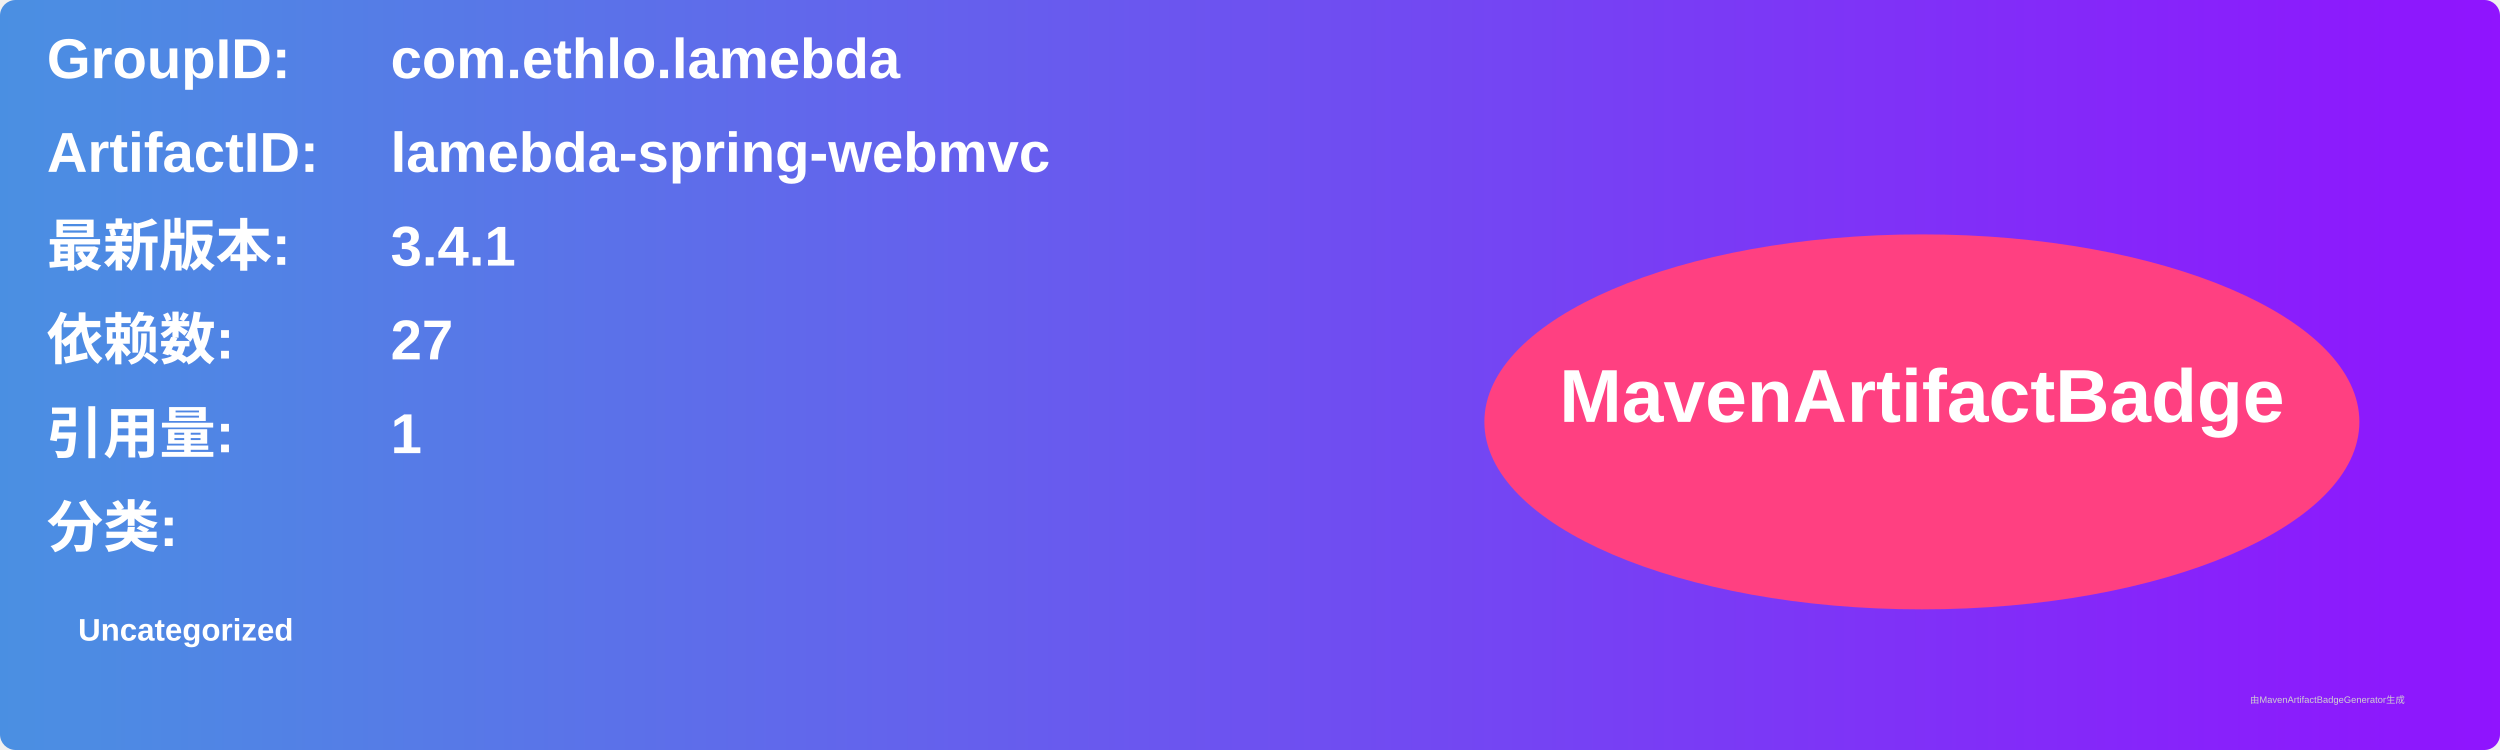
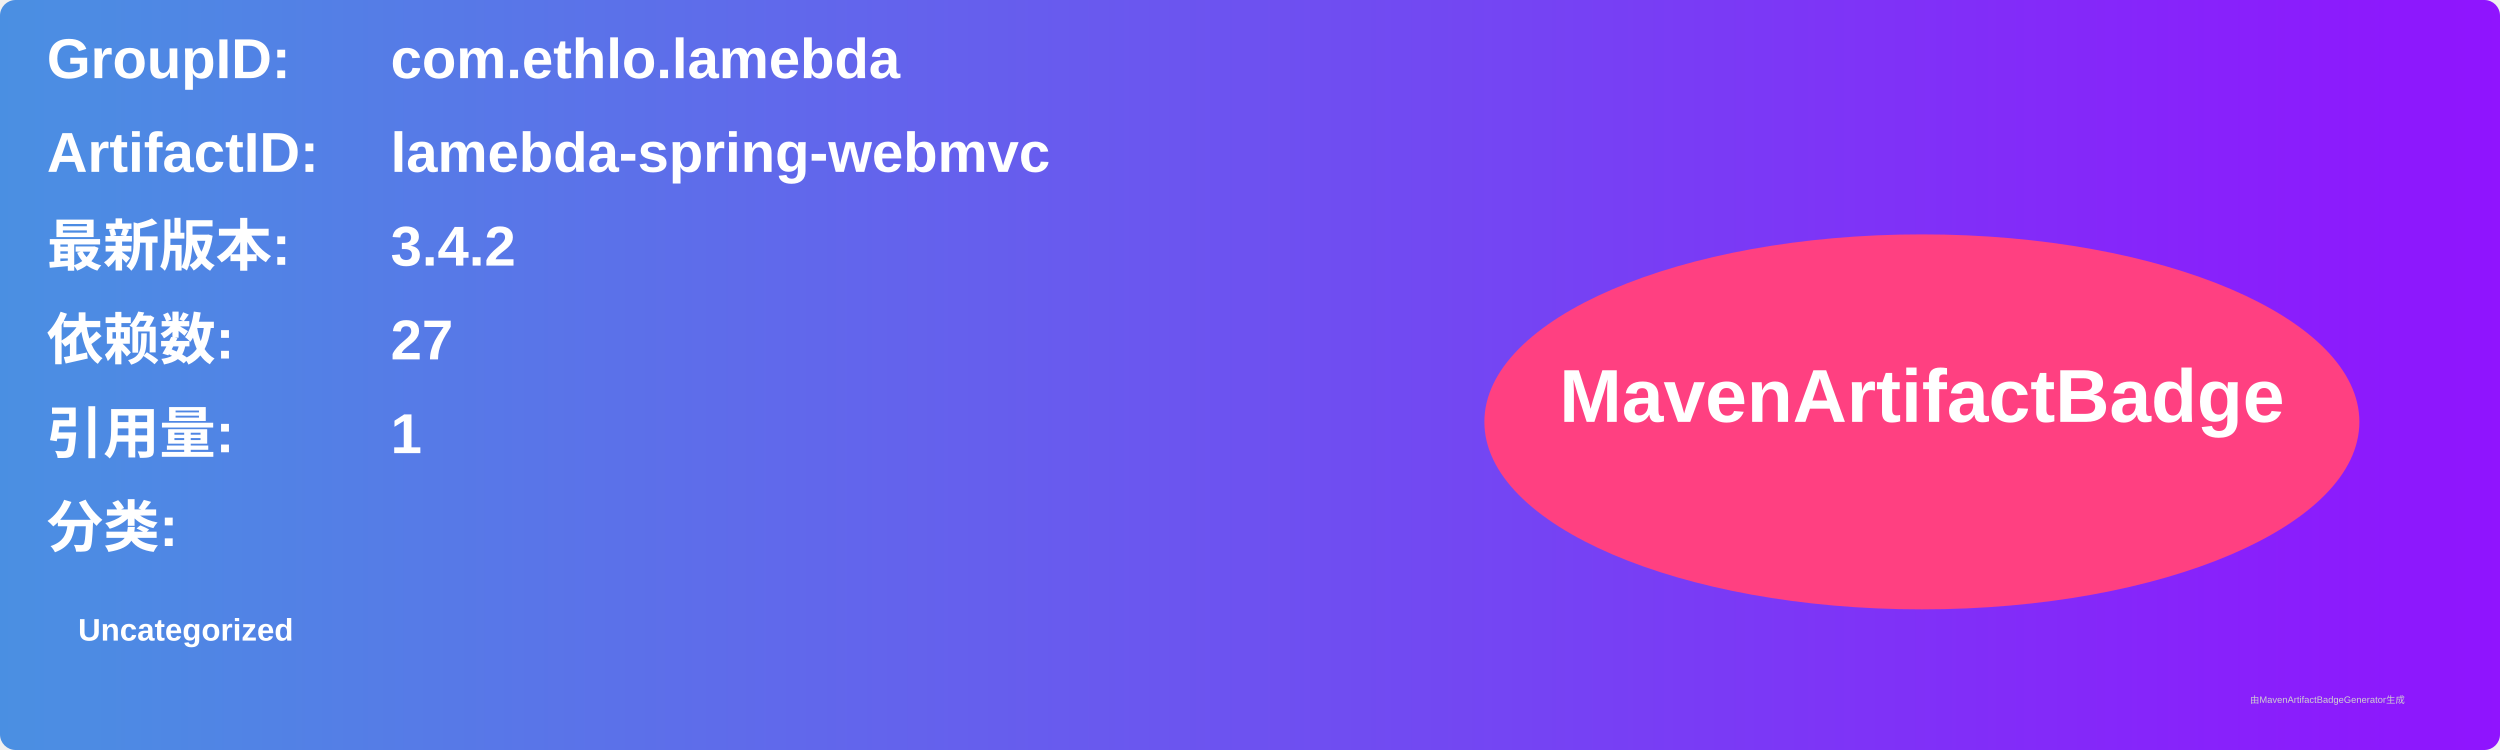
<svg xmlns="http://www.w3.org/2000/svg" width="800" height="240" viewBox="0 0 800 240">
  <linearGradient id="grad" x1="0%" y1="0%" x2="100%" y2="0%">
    <stop offset="0%" stop-color="#4a90e2" />
    <stop offset="100%" stop-color="#9013fe" />
  </linearGradient>
  <rect width="100%" height="100%" rx="5" ry="5" fill="url(#grad)" />
  <g transform="translate(15, 15)">
    <text x="0" y="10" font-family="Arial" font-size="18" fill="white" font-weight="bold" width="260">GroupID:</text>
    <text x="110" y="10" font-family="Arial" font-size="18" fill="white" font-weight="bold" width="460">com.ethlo.lamebda</text>
    <text x="0" y="40" font-family="Arial" font-size="18" fill="white" font-weight="bold" width="260">ArtifactID:</text>
    <text x="110" y="40" font-family="Arial" font-size="18" fill="white" font-weight="bold" width="460">lamebda-spring-webmvc</text>
    <text x="0" y="70" font-family="Arial" font-size="18" fill="white" font-weight="bold">最新版本:</text>
    <text x="110" y="70" font-family="Arial" font-size="18" fill="white" font-weight="bold">
-       <tspan font-weight="bold">3.4.1</tspan>
+       <tspan font-weight="bold">3.4.2</tspan>
    </text>
    <text x="0" y="100" font-family="Arial" font-size="18" fill="white" font-weight="bold">依赖数: </text>
    <text x="110" y="100" font-family="Arial" font-size="18" fill="white">
      <tspan font-weight="bold">27</tspan>
    </text>
    <text x="0" y="130" font-family="Arial" font-size="18" fill="white" font-weight="bold">引用量: </text>
    <text x="110" y="130" font-family="Arial" font-size="18" fill="white">
      <tspan font-weight="bold">1</tspan>
    </text>
    <text x="0" y="160" font-family="Arial" font-size="18" fill="white" font-weight="bold">分类:</text>
    <text x="10" y="190" font-family="Arial" font-size="10" fill="white">
      <tspan font-weight="bold">Uncategorized</tspan>
    </text>
    <ellipse cx="600" cy="120" rx="140" ry="60" fill="#ff4081" />
    <text x="600" y="120" text-anchor="middle" font-family="Arial" font-size="24" fill="white" font-weight="bold">MavenArtifactBadge</text>
  </g>
  <text x="720" y="225" font-family="Arial" font-size="3" fill="#d0d0d0">由MavenArtifactBadgeGenerator生成</text>
</svg>
